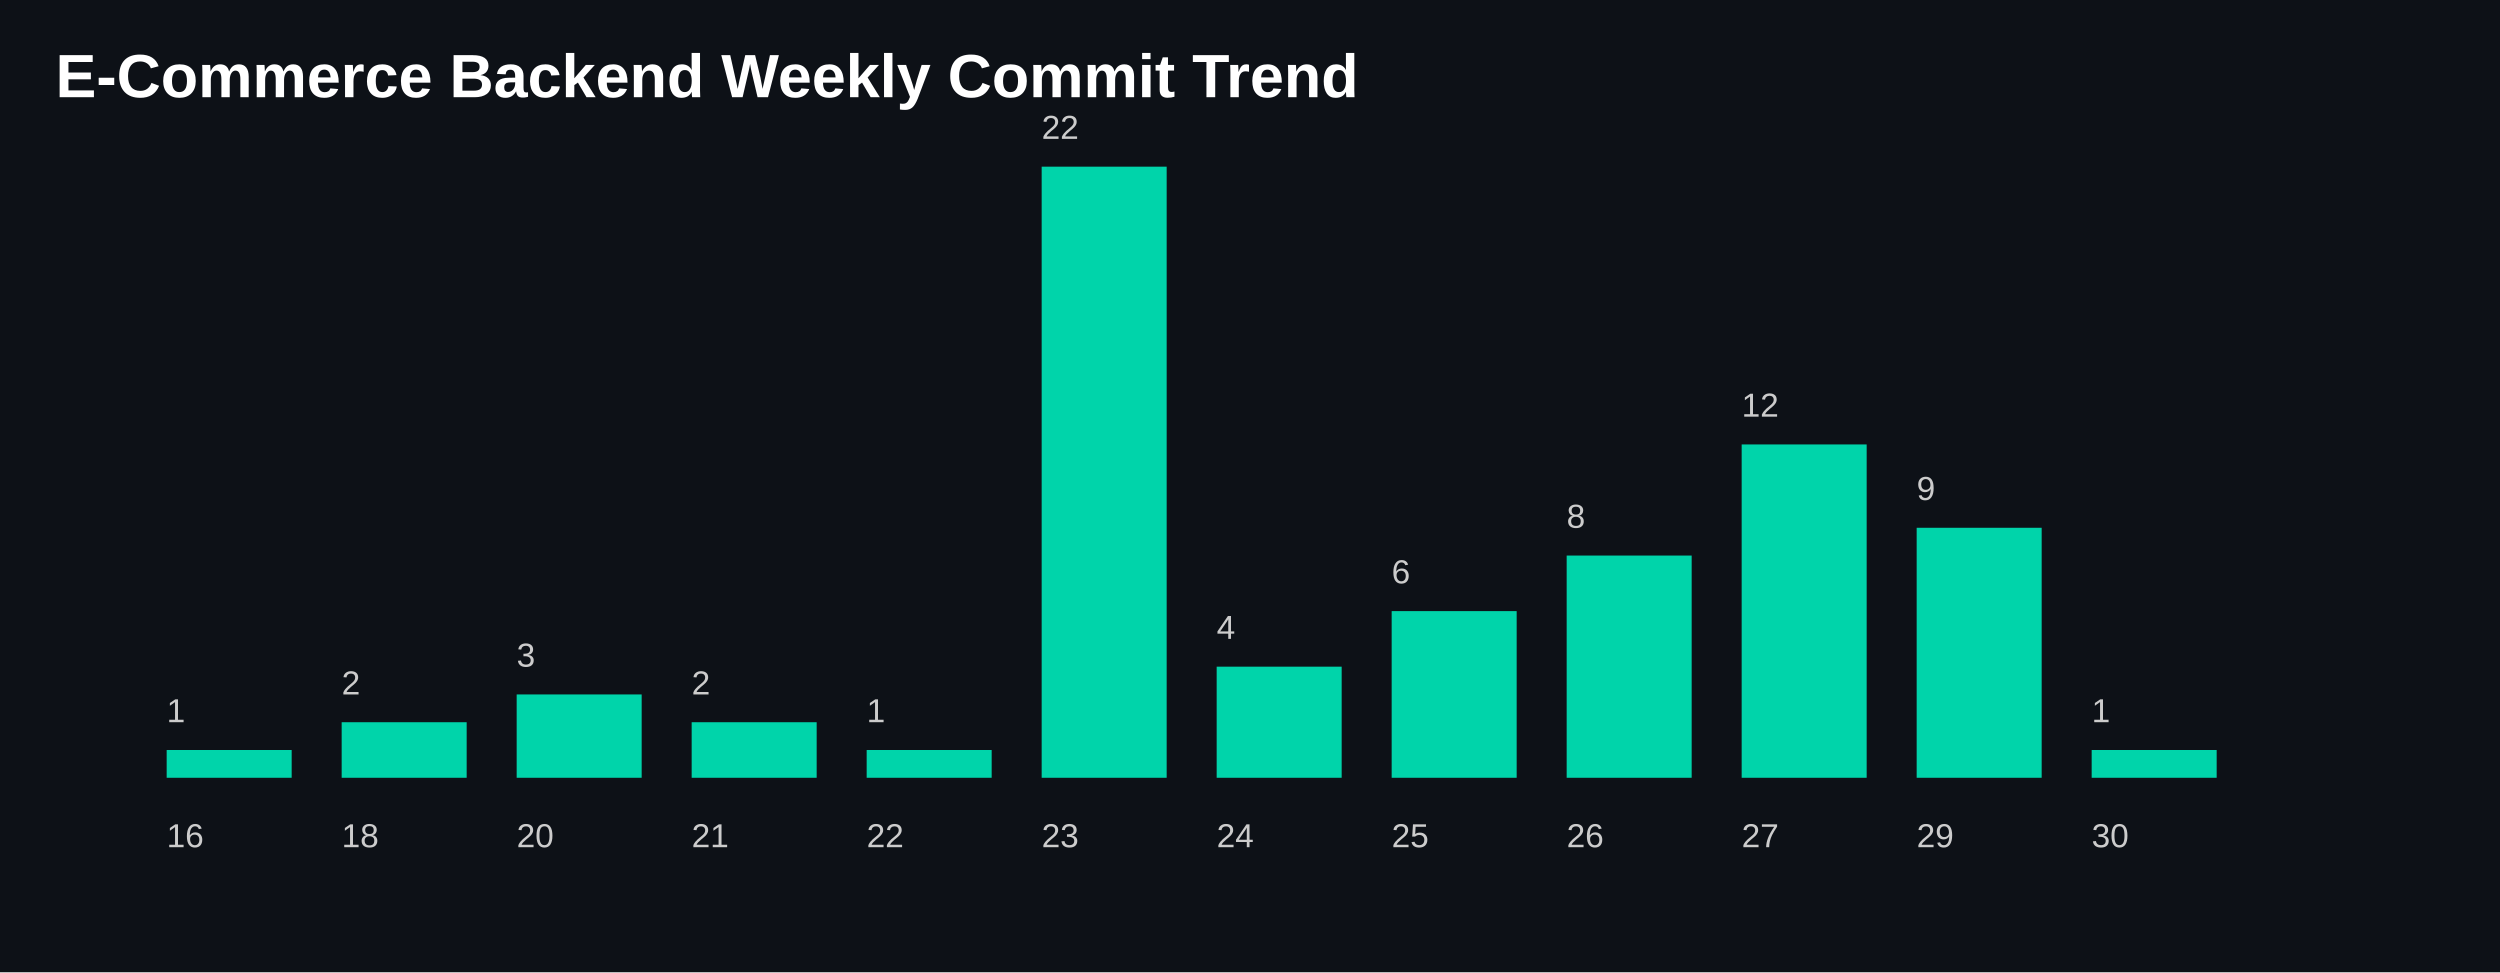
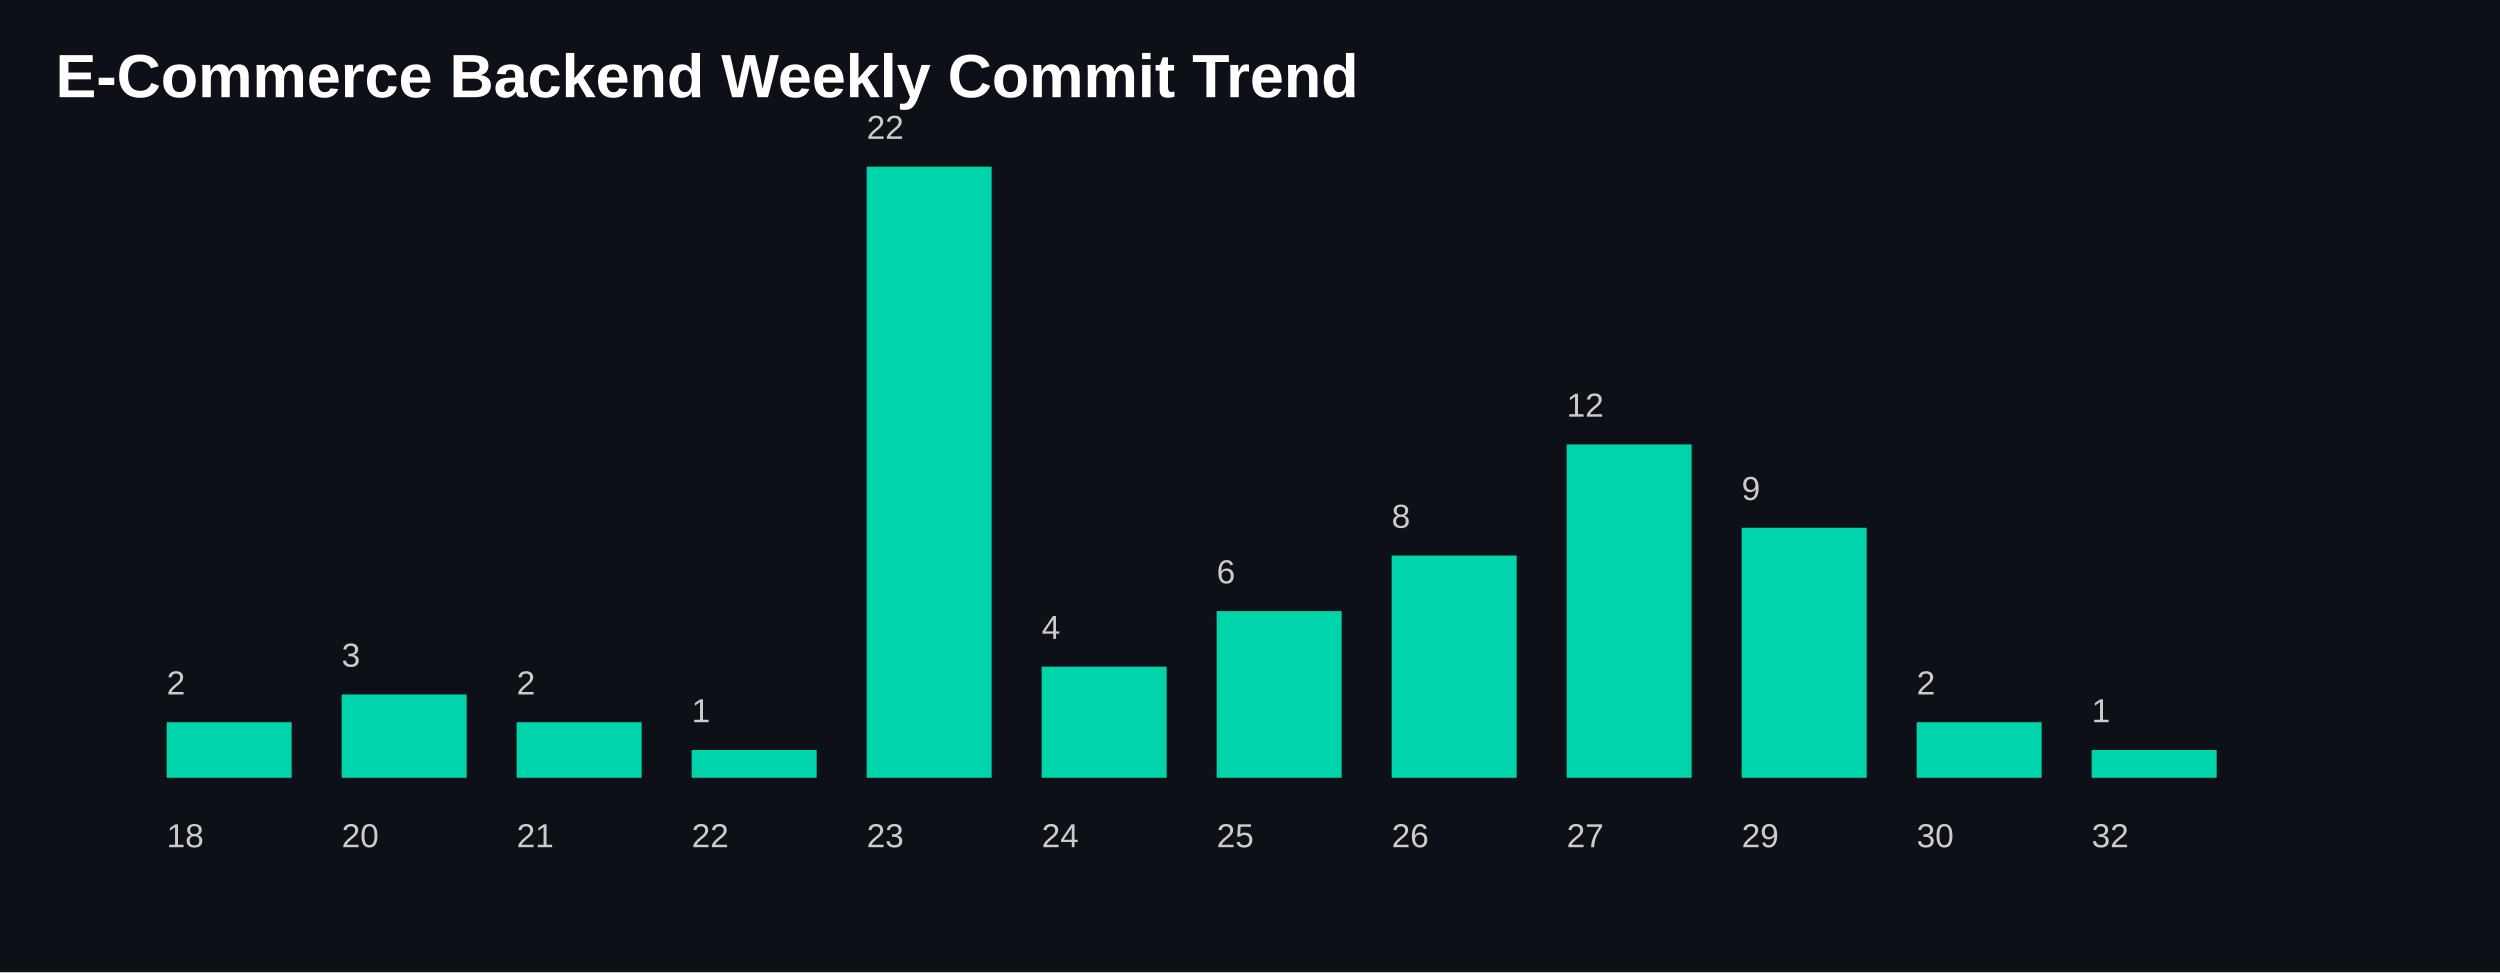
<svg xmlns="http://www.w3.org/2000/svg" width="900" height="350">
  <style>
    .title {
      fill: white;
      font-size: 22px;
      font-family: Arial, sans-serif;
      font-weight: bold;
    }

    .label {
      fill: #cccccc;
      font-size: 12px;
      font-family: Arial, sans-serif;
    }

    .bar {
      fill: #00D4AA;
    }
  </style>
  <rect width="100%" height="100%" fill="#0d1117" />
  <text x="20" y="35" class="title">
    E-Commerce Backend Weekly Commit Trend
  </text>
-   <rect class="bar" x="60" y="270.0" width="45" height="10.0" />
+   <rect class="bar" x="60" y="260.0" width="45" height="20.0" />
  <text class="label" x="60" y="305">
-       16
+       18
    </text>
-   <text class="label" x="60" y="260.0">
+   <text class="label" x="60" y="250.0">
+       2
+     </text>
+   <rect class="bar" x="123" y="250.0" width="45" height="30" />
+   <text class="label" x="123" y="305">
+       20
+     </text>
+   <text class="label" x="123" y="240.0">
+       3
+     </text>
+   <rect class="bar" x="186" y="260.0" width="45" height="20.0" />
+   <text class="label" x="186" y="305">
+       21
+     </text>
+   <text class="label" x="186" y="250.0">
+       2
+     </text>
+   <rect class="bar" x="249" y="270.0" width="45" height="10.0" />
+   <text class="label" x="249" y="305">
+       22
+     </text>
+   <text class="label" x="249" y="260.0">
      1
    </text>
-   <rect class="bar" x="123" y="260.0" width="45" height="20.0" />
-   <text class="label" x="123" y="305">
-       18
+   <rect class="bar" x="312" y="60.0" width="45" height="220.0" />
+   <text class="label" x="312" y="305">
+       23
    </text>
-   <text class="label" x="123" y="250.0">
-       2
-     </text>
-   <rect class="bar" x="186" y="250.0" width="45" height="30" />
-   <text class="label" x="186" y="305">
-       20
-     </text>
-   <text class="label" x="186" y="240.0">
-       3
-     </text>
-   <rect class="bar" x="249" y="260.0" width="45" height="20.0" />
-   <text class="label" x="249" y="305">
-       21
-     </text>
-   <text class="label" x="249" y="250.0">
-       2
-     </text>
-   <rect class="bar" x="312" y="270.0" width="45" height="10.0" />
-   <text class="label" x="312" y="305">
+   <text class="label" x="312" y="50.0">
      22
    </text>
-   <text class="label" x="312" y="260.0">
-       1
-     </text>
-   <rect class="bar" x="375" y="60.0" width="45" height="220.0" />
+   <rect class="bar" x="375" y="240.0" width="45" height="40.0" />
  <text class="label" x="375" y="305">
-       23
-     </text>
-   <text class="label" x="375" y="50.0">
-       22
-     </text>
-   <rect class="bar" x="438" y="240.0" width="45" height="40.0" />
-   <text class="label" x="438" y="305">
      24
    </text>
-   <text class="label" x="438" y="230.0">
+   <text class="label" x="375" y="230.0">
      4
    </text>
-   <rect class="bar" x="501" y="220.0" width="45" height="60" />
-   <text class="label" x="501" y="305">
+   <rect class="bar" x="438" y="220.0" width="45" height="60" />
+   <text class="label" x="438" y="305">
      25
    </text>
-   <text class="label" x="501" y="210.0">
+   <text class="label" x="438" y="210.0">
      6
    </text>
-   <rect class="bar" x="564" y="200.0" width="45" height="80.0" />
-   <text class="label" x="564" y="305">
+   <rect class="bar" x="501" y="200.0" width="45" height="80.0" />
+   <text class="label" x="501" y="305">
      26
    </text>
-   <text class="label" x="564" y="190.0">
+   <text class="label" x="501" y="190.0">
      8
    </text>
-   <rect class="bar" x="627" y="160.0" width="45" height="120" />
-   <text class="label" x="627" y="305">
+   <rect class="bar" x="564" y="160.0" width="45" height="120" />
+   <text class="label" x="564" y="305">
      27
    </text>
-   <text class="label" x="627" y="150.0">
+   <text class="label" x="564" y="150.0">
      12
    </text>
-   <rect class="bar" x="690" y="190.0" width="45" height="90.0" />
-   <text class="label" x="690" y="305">
+   <rect class="bar" x="627" y="190.0" width="45" height="90.0" />
+   <text class="label" x="627" y="305">
      29
    </text>
-   <text class="label" x="690" y="180.0">
+   <text class="label" x="627" y="180.0">
      9
+     </text>
+   <rect class="bar" x="690" y="260.0" width="45" height="20.0" />
+   <text class="label" x="690" y="305">
+       30
+     </text>
+   <text class="label" x="690" y="250.0">
+       2
    </text>
  <rect class="bar" x="753" y="270.0" width="45" height="10.0" />
  <text class="label" x="753" y="305">
-       30
+       32
    </text>
  <text class="label" x="753" y="260.0">
      1
    </text>
</svg>
